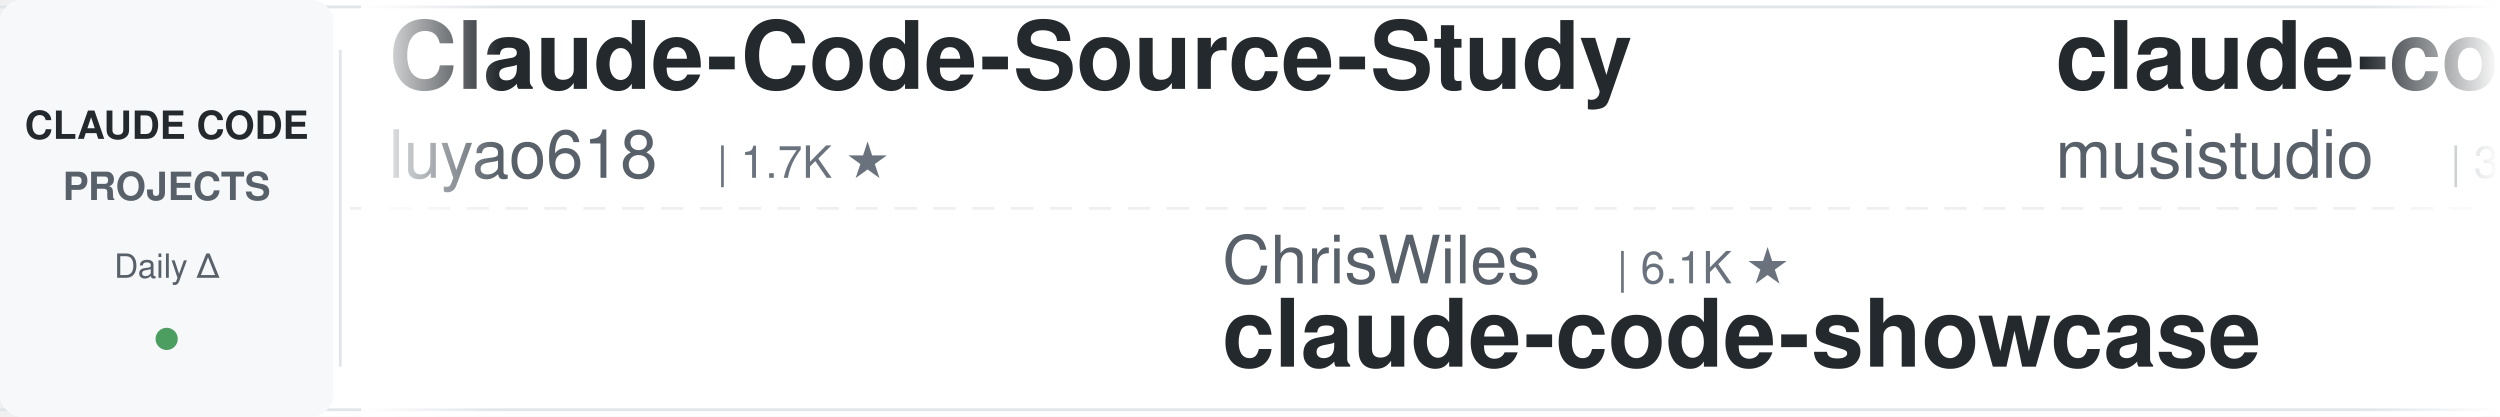
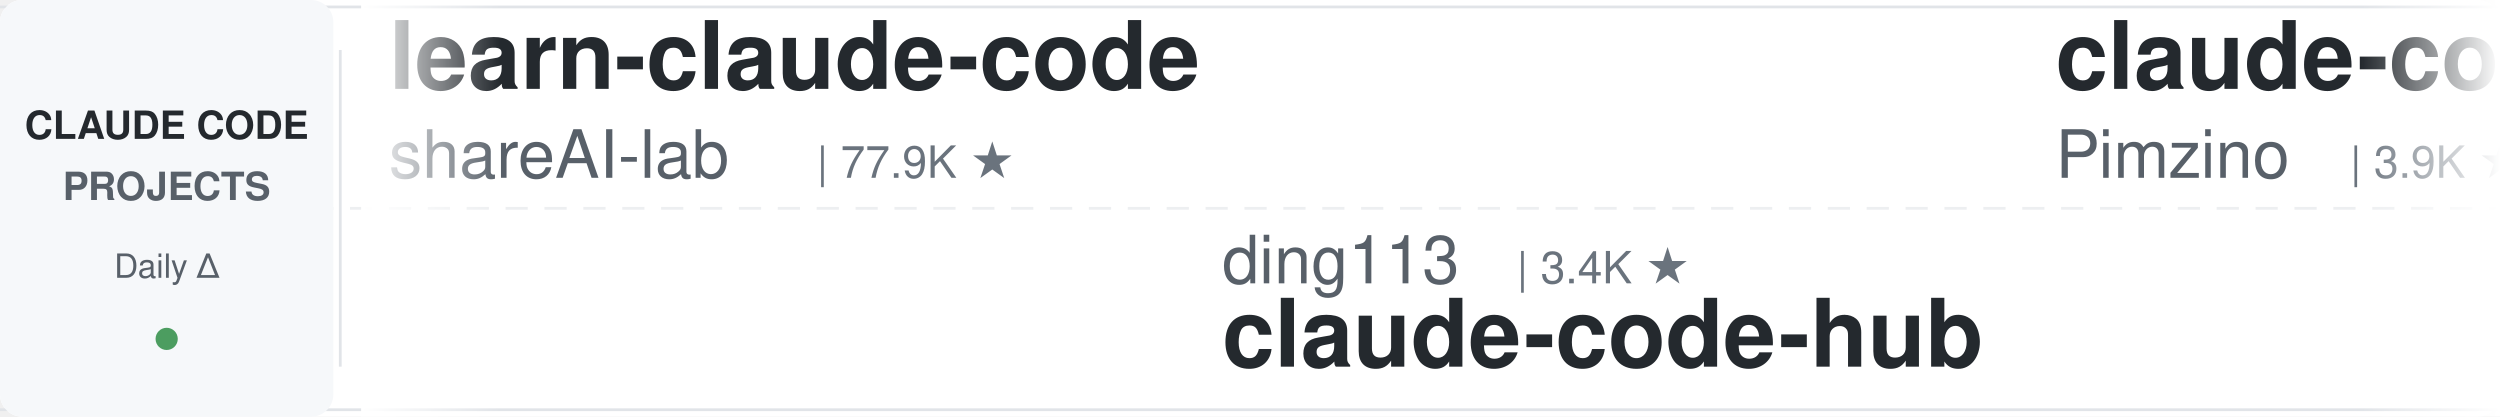
<svg xmlns="http://www.w3.org/2000/svg" width="900" height="150">
  <defs>
    <linearGradient id="leftFade" x1="0%" y1="0%" x2="100%" y2="0%">
      <stop offset="0%" style="stop-color:#ffffff;stop-opacity:1" />
      <stop offset="100%" style="stop-color:#ffffff;stop-opacity:0" />
    </linearGradient>
    <linearGradient id="rightFade" x1="0%" y1="0%" x2="100%" y2="0%">
      <stop offset="0%" style="stop-color:#ffffff;stop-opacity:0" />
      <stop offset="100%" style="stop-color:#ffffff;stop-opacity:1" />
    </linearGradient>
  </defs>
  <rect width="900" height="150" fill="#ffffff" rx="8" />
  <rect x="0" y="2" width="900" height="1" fill="#e1e4e8" />
  <rect x="0" y="147" width="900" height="1" fill="#e1e4e8" />
  <line x1="0" y1="75" x2="900" y2="75" stroke="#e1e4e8" stroke-width="1" stroke-dasharray="8 6" opacity="0.6" />
  <rect x="0" y="0" width="120" height="150" fill="#f6f8fa" rx="8" />
  <text x="60" y="50" font-family="-apple-system, BlinkMacSystemFont, 'Segoe UI', Helvetica, Arial, sans-serif" font-size="14" font-weight="600" fill="#24292e" text-anchor="middle">CLAUDE CODE</text>
  <text x="60" y="72" font-family="-apple-system, BlinkMacSystemFont, 'Segoe UI', Helvetica, Arial, sans-serif" font-size="14" font-weight="600" fill="#586069" text-anchor="middle">PROJECTS</text>
  <text x="60" y="100" font-family="-apple-system, BlinkMacSystemFont, 'Segoe UI', Helvetica, Arial, sans-serif" font-size="12" font-weight="500" fill="#586069" text-anchor="middle">Daily Δ</text>
  <circle cx="60" cy="122" r="4" fill="#22863a" opacity="0.8" />
  <rect x="122" y="18" width="1" height="114" fill="#e1e4e8" />
  <clipPath id="tickerClip">
    <rect x="130" y="0" width="770" height="150" />
  </clipPath>
  <g clip-path="url(#tickerClip)">
    <g id="tickerItems">
      <animateTransform attributeName="transform" attributeType="XML" type="translate" from="0 0" to="-3000 0" dur="54s" repeatCount="indefinite" />
      <g transform="translate(0, 0)">
-         <text x="140" y="32" font-family="-apple-system, BlinkMacSystemFont, 'Segoe UI', Helvetica, Arial, sans-serif" font-size="34" font-weight="600" fill="#24292e">Claude-Code-Source-Study</text>
-         <text x="140" y="64" font-family="-apple-system, BlinkMacSystemFont, 'Segoe UI', Helvetica, Arial, sans-serif" font-size="24" font-weight="400" fill="#586069">luyao618</text>
-         <text x="258" y="64" font-family="-apple-system, BlinkMacSystemFont, 'Segoe UI', Helvetica, Arial, sans-serif" font-size="16" font-weight="500" fill="#6a737d">| 1.7K ★</text>
+         <text x="140" y="32" font-family="-apple-system, BlinkMacSystemFont, 'Segoe UI', Helvetica, Arial, sans-serif" font-size="34" font-weight="600" fill="#24292e">learn-claude-code</text>
+         <text x="140" y="64" font-family="-apple-system, BlinkMacSystemFont, 'Segoe UI', Helvetica, Arial, sans-serif" font-size="24" font-weight="400" fill="#586069">shareAI-lab</text>
+         <text x="294" y="64" font-family="-apple-system, BlinkMacSystemFont, 'Segoe UI', Helvetica, Arial, sans-serif" font-size="16" font-weight="500" fill="#6a737d">| 77.9K ★</text>
      </g>
      <g transform="translate(300, 0)">
-         <text x="140" y="102" font-family="-apple-system, BlinkMacSystemFont, 'Segoe UI', Helvetica, Arial, sans-serif" font-size="24" font-weight="400" fill="#586069">ChrisWiles</text>
-         <text x="282" y="102" font-family="-apple-system, BlinkMacSystemFont, 'Segoe UI', Helvetica, Arial, sans-serif" font-size="16" font-weight="500" fill="#6a737d">| 6.1K ★</text>
-         <text x="140" y="132" font-family="-apple-system, BlinkMacSystemFont, 'Segoe UI', Helvetica, Arial, sans-serif" font-size="34" font-weight="600" fill="#24292e">claude-code-showcase</text>
+         <text x="140" y="102" font-family="-apple-system, BlinkMacSystemFont, 'Segoe UI', Helvetica, Arial, sans-serif" font-size="24" font-weight="400" fill="#586069">ding113</text>
+         <text x="246" y="102" font-family="-apple-system, BlinkMacSystemFont, 'Segoe UI', Helvetica, Arial, sans-serif" font-size="16" font-weight="500" fill="#6a737d">| 3.4K ★</text>
+         <text x="140" y="132" font-family="-apple-system, BlinkMacSystemFont, 'Segoe UI', Helvetica, Arial, sans-serif" font-size="34" font-weight="600" fill="#24292e">claude-code-hub</text>
      </g>
      <g transform="translate(600, 0)">
-         <text x="140" y="32" font-family="-apple-system, BlinkMacSystemFont, 'Segoe UI', Helvetica, Arial, sans-serif" font-size="34" font-weight="600" fill="#24292e">claude-code-router</text>
-         <text x="140" y="64" font-family="-apple-system, BlinkMacSystemFont, 'Segoe UI', Helvetica, Arial, sans-serif" font-size="24" font-weight="400" fill="#586069">musistudio</text>
-         <text x="282" y="64" font-family="-apple-system, BlinkMacSystemFont, 'Segoe UI', Helvetica, Arial, sans-serif" font-size="16" font-weight="500" fill="#6a737d">| 37.5K ★</text>
+         <text x="140" y="32" font-family="-apple-system, BlinkMacSystemFont, 'Segoe UI', Helvetica, Arial, sans-serif" font-size="34" font-weight="600" fill="#24292e">claude-code-spec-workflo...</text>
+         <text x="140" y="64" font-family="-apple-system, BlinkMacSystemFont, 'Segoe UI', Helvetica, Arial, sans-serif" font-size="24" font-weight="400" fill="#586069">Pimzino</text>
+         <text x="246" y="64" font-family="-apple-system, BlinkMacSystemFont, 'Segoe UI', Helvetica, Arial, sans-serif" font-size="16" font-weight="500" fill="#6a737d">| 3.9K ★</text>
      </g>
      <g transform="translate(900, 0)">
-         <text x="140" y="102" font-family="-apple-system, BlinkMacSystemFont, 'Segoe UI', Helvetica, Arial, sans-serif" font-size="24" font-weight="400" fill="#586069">krusemediallc</text>
-         <text x="318" y="102" font-family="-apple-system, BlinkMacSystemFont, 'Segoe UI', Helvetica, Arial, sans-serif" font-size="16" font-weight="500" fill="#6a737d">| 1.6K ★</text>
-         <text x="140" y="132" font-family="-apple-system, BlinkMacSystemFont, 'Segoe UI', Helvetica, Arial, sans-serif" font-size="34" font-weight="600" fill="#24292e">arcads-claude-code</text>
+         <text x="140" y="102" font-family="-apple-system, BlinkMacSystemFont, 'Segoe UI', Helvetica, Arial, sans-serif" font-size="24" font-weight="400" fill="#586069">centminmod</text>
+         <text x="282" y="102" font-family="-apple-system, BlinkMacSystemFont, 'Segoe UI', Helvetica, Arial, sans-serif" font-size="16" font-weight="500" fill="#6a737d">| 2.7K ★</text>
+         <text x="140" y="132" font-family="-apple-system, BlinkMacSystemFont, 'Segoe UI', Helvetica, Arial, sans-serif" font-size="34" font-weight="600" fill="#24292e">my-claude-code-setup</text>
      </g>
      <g transform="translate(1200, 0)">
-         <text x="140" y="32" font-family="-apple-system, BlinkMacSystemFont, 'Segoe UI', Helvetica, Arial, sans-serif" font-size="34" font-weight="600" fill="#24292e">claude-code-ultimate-gui...</text>
-         <text x="140" y="64" font-family="-apple-system, BlinkMacSystemFont, 'Segoe UI', Helvetica, Arial, sans-serif" font-size="24" font-weight="400" fill="#586069">FlorianBruniaux</text>
-         <text x="342" y="64" font-family="-apple-system, BlinkMacSystemFont, 'Segoe UI', Helvetica, Arial, sans-serif" font-size="16" font-weight="500" fill="#6a737d">| 6.1K ★</text>
+         <text x="140" y="32" font-family="-apple-system, BlinkMacSystemFont, 'Segoe UI', Helvetica, Arial, sans-serif" font-size="34" font-weight="600" fill="#24292e">Dive-into-Claude-Code</text>
+         <text x="140" y="64" font-family="-apple-system, BlinkMacSystemFont, 'Segoe UI', Helvetica, Arial, sans-serif" font-size="24" font-weight="400" fill="#586069">VILA-Lab</text>
+         <text x="258" y="64" font-family="-apple-system, BlinkMacSystemFont, 'Segoe UI', Helvetica, Arial, sans-serif" font-size="16" font-weight="500" fill="#6a737d">| 2.1K ★</text>
      </g>
      <g transform="translate(1500, 0)">
-         <text x="140" y="102" font-family="-apple-system, BlinkMacSystemFont, 'Segoe UI', Helvetica, Arial, sans-serif" font-size="24" font-weight="400" fill="#586069">Piebald-AI</text>
-         <text x="282" y="102" font-family="-apple-system, BlinkMacSystemFont, 'Segoe UI', Helvetica, Arial, sans-serif" font-size="16" font-weight="500" fill="#6a737d">| 12.8K ★</text>
-         <text x="140" y="132" font-family="-apple-system, BlinkMacSystemFont, 'Segoe UI', Helvetica, Arial, sans-serif" font-size="34" font-weight="600" fill="#24292e">claude-code-system-promp...</text>
+         <text x="140" y="102" font-family="-apple-system, BlinkMacSystemFont, 'Segoe UI', Helvetica, Arial, sans-serif" font-size="24" font-weight="400" fill="#586069">repowise-dev</text>
+         <text x="306" y="102" font-family="-apple-system, BlinkMacSystemFont, 'Segoe UI', Helvetica, Arial, sans-serif" font-size="16" font-weight="500" fill="#6a737d">| 1.2K ★</text>
+         <text x="140" y="132" font-family="-apple-system, BlinkMacSystemFont, 'Segoe UI', Helvetica, Arial, sans-serif" font-size="34" font-weight="600" fill="#24292e">claude-code-prompts</text>
      </g>
      <g transform="translate(1800, 0)">
-         <text x="140" y="32" font-family="-apple-system, BlinkMacSystemFont, 'Segoe UI', Helvetica, Arial, sans-serif" font-size="34" font-weight="600" fill="#24292e">claude-code-analysis</text>
-         <text x="140" y="64" font-family="-apple-system, BlinkMacSystemFont, 'Segoe UI', Helvetica, Arial, sans-serif" font-size="24" font-weight="400" fill="#586069">liuup</text>
-         <text x="222" y="64" font-family="-apple-system, BlinkMacSystemFont, 'Segoe UI', Helvetica, Arial, sans-serif" font-size="16" font-weight="500" fill="#6a737d">| 4.0K ★</text>
+         <text x="140" y="32" font-family="-apple-system, BlinkMacSystemFont, 'Segoe UI', Helvetica, Arial, sans-serif" font-size="34" font-weight="600" fill="#24292e">edmunds-claude-code</text>
+         <text x="140" y="64" font-family="-apple-system, BlinkMacSystemFont, 'Segoe UI', Helvetica, Arial, sans-serif" font-size="24" font-weight="400" fill="#586069">edmund-io</text>
+         <text x="270" y="64" font-family="-apple-system, BlinkMacSystemFont, 'Segoe UI', Helvetica, Arial, sans-serif" font-size="16" font-weight="500" fill="#6a737d">| 1.5K ★</text>
      </g>
      <g transform="translate(2100, 0)">
-         <text x="140" y="102" font-family="-apple-system, BlinkMacSystemFont, 'Segoe UI', Helvetica, Arial, sans-serif" font-size="24" font-weight="400" fill="#586069">nicedreamzapp</text>
-         <text x="318" y="102" font-family="-apple-system, BlinkMacSystemFont, 'Segoe UI', Helvetica, Arial, sans-serif" font-size="16" font-weight="500" fill="#6a737d">| 3.3K ★</text>
-         <text x="140" y="132" font-family="-apple-system, BlinkMacSystemFont, 'Segoe UI', Helvetica, Arial, sans-serif" font-size="34" font-weight="600" fill="#24292e">claude-code-local</text>
+         <text x="140" y="102" font-family="-apple-system, BlinkMacSystemFont, 'Segoe UI', Helvetica, Arial, sans-serif" font-size="24" font-weight="400" fill="#586069">Yeachan-Heo</text>
+         <text x="294" y="102" font-family="-apple-system, BlinkMacSystemFont, 'Segoe UI', Helvetica, Arial, sans-serif" font-size="16" font-weight="500" fill="#6a737d">| 39.5K ★</text>
+         <text x="140" y="132" font-family="-apple-system, BlinkMacSystemFont, 'Segoe UI', Helvetica, Arial, sans-serif" font-size="34" font-weight="600" fill="#24292e">oh-my-claudecode</text>
      </g>
      <g transform="translate(2400, 0)">
-         <text x="140" y="32" font-family="-apple-system, BlinkMacSystemFont, 'Segoe UI', Helvetica, Arial, sans-serif" font-size="34" font-weight="600" fill="#24292e">claude-code-security-rev...</text>
-         <text x="140" y="64" font-family="-apple-system, BlinkMacSystemFont, 'Segoe UI', Helvetica, Arial, sans-serif" font-size="24" font-weight="400" fill="#586069">anthropics</text>
-         <text x="282" y="64" font-family="-apple-system, BlinkMacSystemFont, 'Segoe UI', Helvetica, Arial, sans-serif" font-size="16" font-weight="500" fill="#6a737d">| 6.3K ★</text>
+         <text x="140" y="32" font-family="-apple-system, BlinkMacSystemFont, 'Segoe UI', Helvetica, Arial, sans-serif" font-size="34" font-weight="600" fill="#24292e">claude-code-system-promp...</text>
+         <text x="140" y="64" font-family="-apple-system, BlinkMacSystemFont, 'Segoe UI', Helvetica, Arial, sans-serif" font-size="24" font-weight="400" fill="#586069">Piebald-AI</text>
+         <text x="282" y="64" font-family="-apple-system, BlinkMacSystemFont, 'Segoe UI', Helvetica, Arial, sans-serif" font-size="16" font-weight="500" fill="#6a737d">| 12.8K ★</text>
      </g>
      <g transform="translate(2700, 0)">
-         <text x="140" y="102" font-family="-apple-system, BlinkMacSystemFont, 'Segoe UI', Helvetica, Arial, sans-serif" font-size="24" font-weight="400" fill="#586069">kodu-ai</text>
-         <text x="246" y="102" font-family="-apple-system, BlinkMacSystemFont, 'Segoe UI', Helvetica, Arial, sans-serif" font-size="16" font-weight="500" fill="#6a737d">| 5.2K ★</text>
-         <text x="140" y="132" font-family="-apple-system, BlinkMacSystemFont, 'Segoe UI', Helvetica, Arial, sans-serif" font-size="34" font-weight="600" fill="#24292e">claude-coder</text>
+         <text x="140" y="102" font-family="-apple-system, BlinkMacSystemFont, 'Segoe UI', Helvetica, Arial, sans-serif" font-size="24" font-weight="400" fill="#586069">ponponon</text>
+         <text x="258" y="102" font-family="-apple-system, BlinkMacSystemFont, 'Segoe UI', Helvetica, Arial, sans-serif" font-size="16" font-weight="500" fill="#6a737d">| 2.3K ★</text>
+         <text x="140" y="132" font-family="-apple-system, BlinkMacSystemFont, 'Segoe UI', Helvetica, Arial, sans-serif" font-size="34" font-weight="600" fill="#24292e">claude_code_src</text>
      </g>
      <g transform="translate(3000, 0)">
-         <text x="140" y="32" font-family="-apple-system, BlinkMacSystemFont, 'Segoe UI', Helvetica, Arial, sans-serif" font-size="34" font-weight="600" fill="#24292e">Claude-Code-Source-Study</text>
-         <text x="140" y="64" font-family="-apple-system, BlinkMacSystemFont, 'Segoe UI', Helvetica, Arial, sans-serif" font-size="24" font-weight="400" fill="#586069">luyao618</text>
-         <text x="258" y="64" font-family="-apple-system, BlinkMacSystemFont, 'Segoe UI', Helvetica, Arial, sans-serif" font-size="16" font-weight="500" fill="#6a737d">| 1.7K ★</text>
+         <text x="140" y="32" font-family="-apple-system, BlinkMacSystemFont, 'Segoe UI', Helvetica, Arial, sans-serif" font-size="34" font-weight="600" fill="#24292e">learn-claude-code</text>
+         <text x="140" y="64" font-family="-apple-system, BlinkMacSystemFont, 'Segoe UI', Helvetica, Arial, sans-serif" font-size="24" font-weight="400" fill="#586069">shareAI-lab</text>
+         <text x="294" y="64" font-family="-apple-system, BlinkMacSystemFont, 'Segoe UI', Helvetica, Arial, sans-serif" font-size="16" font-weight="500" fill="#6a737d">| 77.9K ★</text>
      </g>
      <g transform="translate(3300, 0)">
-         <text x="140" y="102" font-family="-apple-system, BlinkMacSystemFont, 'Segoe UI', Helvetica, Arial, sans-serif" font-size="24" font-weight="400" fill="#586069">ChrisWiles</text>
-         <text x="282" y="102" font-family="-apple-system, BlinkMacSystemFont, 'Segoe UI', Helvetica, Arial, sans-serif" font-size="16" font-weight="500" fill="#6a737d">| 6.1K ★</text>
-         <text x="140" y="132" font-family="-apple-system, BlinkMacSystemFont, 'Segoe UI', Helvetica, Arial, sans-serif" font-size="34" font-weight="600" fill="#24292e">claude-code-showcase</text>
+         <text x="140" y="102" font-family="-apple-system, BlinkMacSystemFont, 'Segoe UI', Helvetica, Arial, sans-serif" font-size="24" font-weight="400" fill="#586069">ding113</text>
+         <text x="246" y="102" font-family="-apple-system, BlinkMacSystemFont, 'Segoe UI', Helvetica, Arial, sans-serif" font-size="16" font-weight="500" fill="#6a737d">| 3.4K ★</text>
+         <text x="140" y="132" font-family="-apple-system, BlinkMacSystemFont, 'Segoe UI', Helvetica, Arial, sans-serif" font-size="34" font-weight="600" fill="#24292e">claude-code-hub</text>
      </g>
      <g transform="translate(3600, 0)">
-         <text x="140" y="32" font-family="-apple-system, BlinkMacSystemFont, 'Segoe UI', Helvetica, Arial, sans-serif" font-size="34" font-weight="600" fill="#24292e">claude-code-router</text>
-         <text x="140" y="64" font-family="-apple-system, BlinkMacSystemFont, 'Segoe UI', Helvetica, Arial, sans-serif" font-size="24" font-weight="400" fill="#586069">musistudio</text>
-         <text x="282" y="64" font-family="-apple-system, BlinkMacSystemFont, 'Segoe UI', Helvetica, Arial, sans-serif" font-size="16" font-weight="500" fill="#6a737d">| 37.5K ★</text>
+         <text x="140" y="32" font-family="-apple-system, BlinkMacSystemFont, 'Segoe UI', Helvetica, Arial, sans-serif" font-size="34" font-weight="600" fill="#24292e">claude-code-spec-workflo...</text>
+         <text x="140" y="64" font-family="-apple-system, BlinkMacSystemFont, 'Segoe UI', Helvetica, Arial, sans-serif" font-size="24" font-weight="400" fill="#586069">Pimzino</text>
+         <text x="246" y="64" font-family="-apple-system, BlinkMacSystemFont, 'Segoe UI', Helvetica, Arial, sans-serif" font-size="16" font-weight="500" fill="#6a737d">| 3.9K ★</text>
      </g>
      <g transform="translate(3900, 0)">
-         <text x="140" y="102" font-family="-apple-system, BlinkMacSystemFont, 'Segoe UI', Helvetica, Arial, sans-serif" font-size="24" font-weight="400" fill="#586069">krusemediallc</text>
-         <text x="318" y="102" font-family="-apple-system, BlinkMacSystemFont, 'Segoe UI', Helvetica, Arial, sans-serif" font-size="16" font-weight="500" fill="#6a737d">| 1.6K ★</text>
-         <text x="140" y="132" font-family="-apple-system, BlinkMacSystemFont, 'Segoe UI', Helvetica, Arial, sans-serif" font-size="34" font-weight="600" fill="#24292e">arcads-claude-code</text>
+         <text x="140" y="102" font-family="-apple-system, BlinkMacSystemFont, 'Segoe UI', Helvetica, Arial, sans-serif" font-size="24" font-weight="400" fill="#586069">centminmod</text>
+         <text x="282" y="102" font-family="-apple-system, BlinkMacSystemFont, 'Segoe UI', Helvetica, Arial, sans-serif" font-size="16" font-weight="500" fill="#6a737d">| 2.7K ★</text>
+         <text x="140" y="132" font-family="-apple-system, BlinkMacSystemFont, 'Segoe UI', Helvetica, Arial, sans-serif" font-size="34" font-weight="600" fill="#24292e">my-claude-code-setup</text>
      </g>
    </g>
  </g>
  <rect x="130" y="0" width="50" height="150" fill="url(#leftFade)" />
  <rect x="850" y="0" width="50" height="150" fill="url(#rightFade)" />
</svg>
